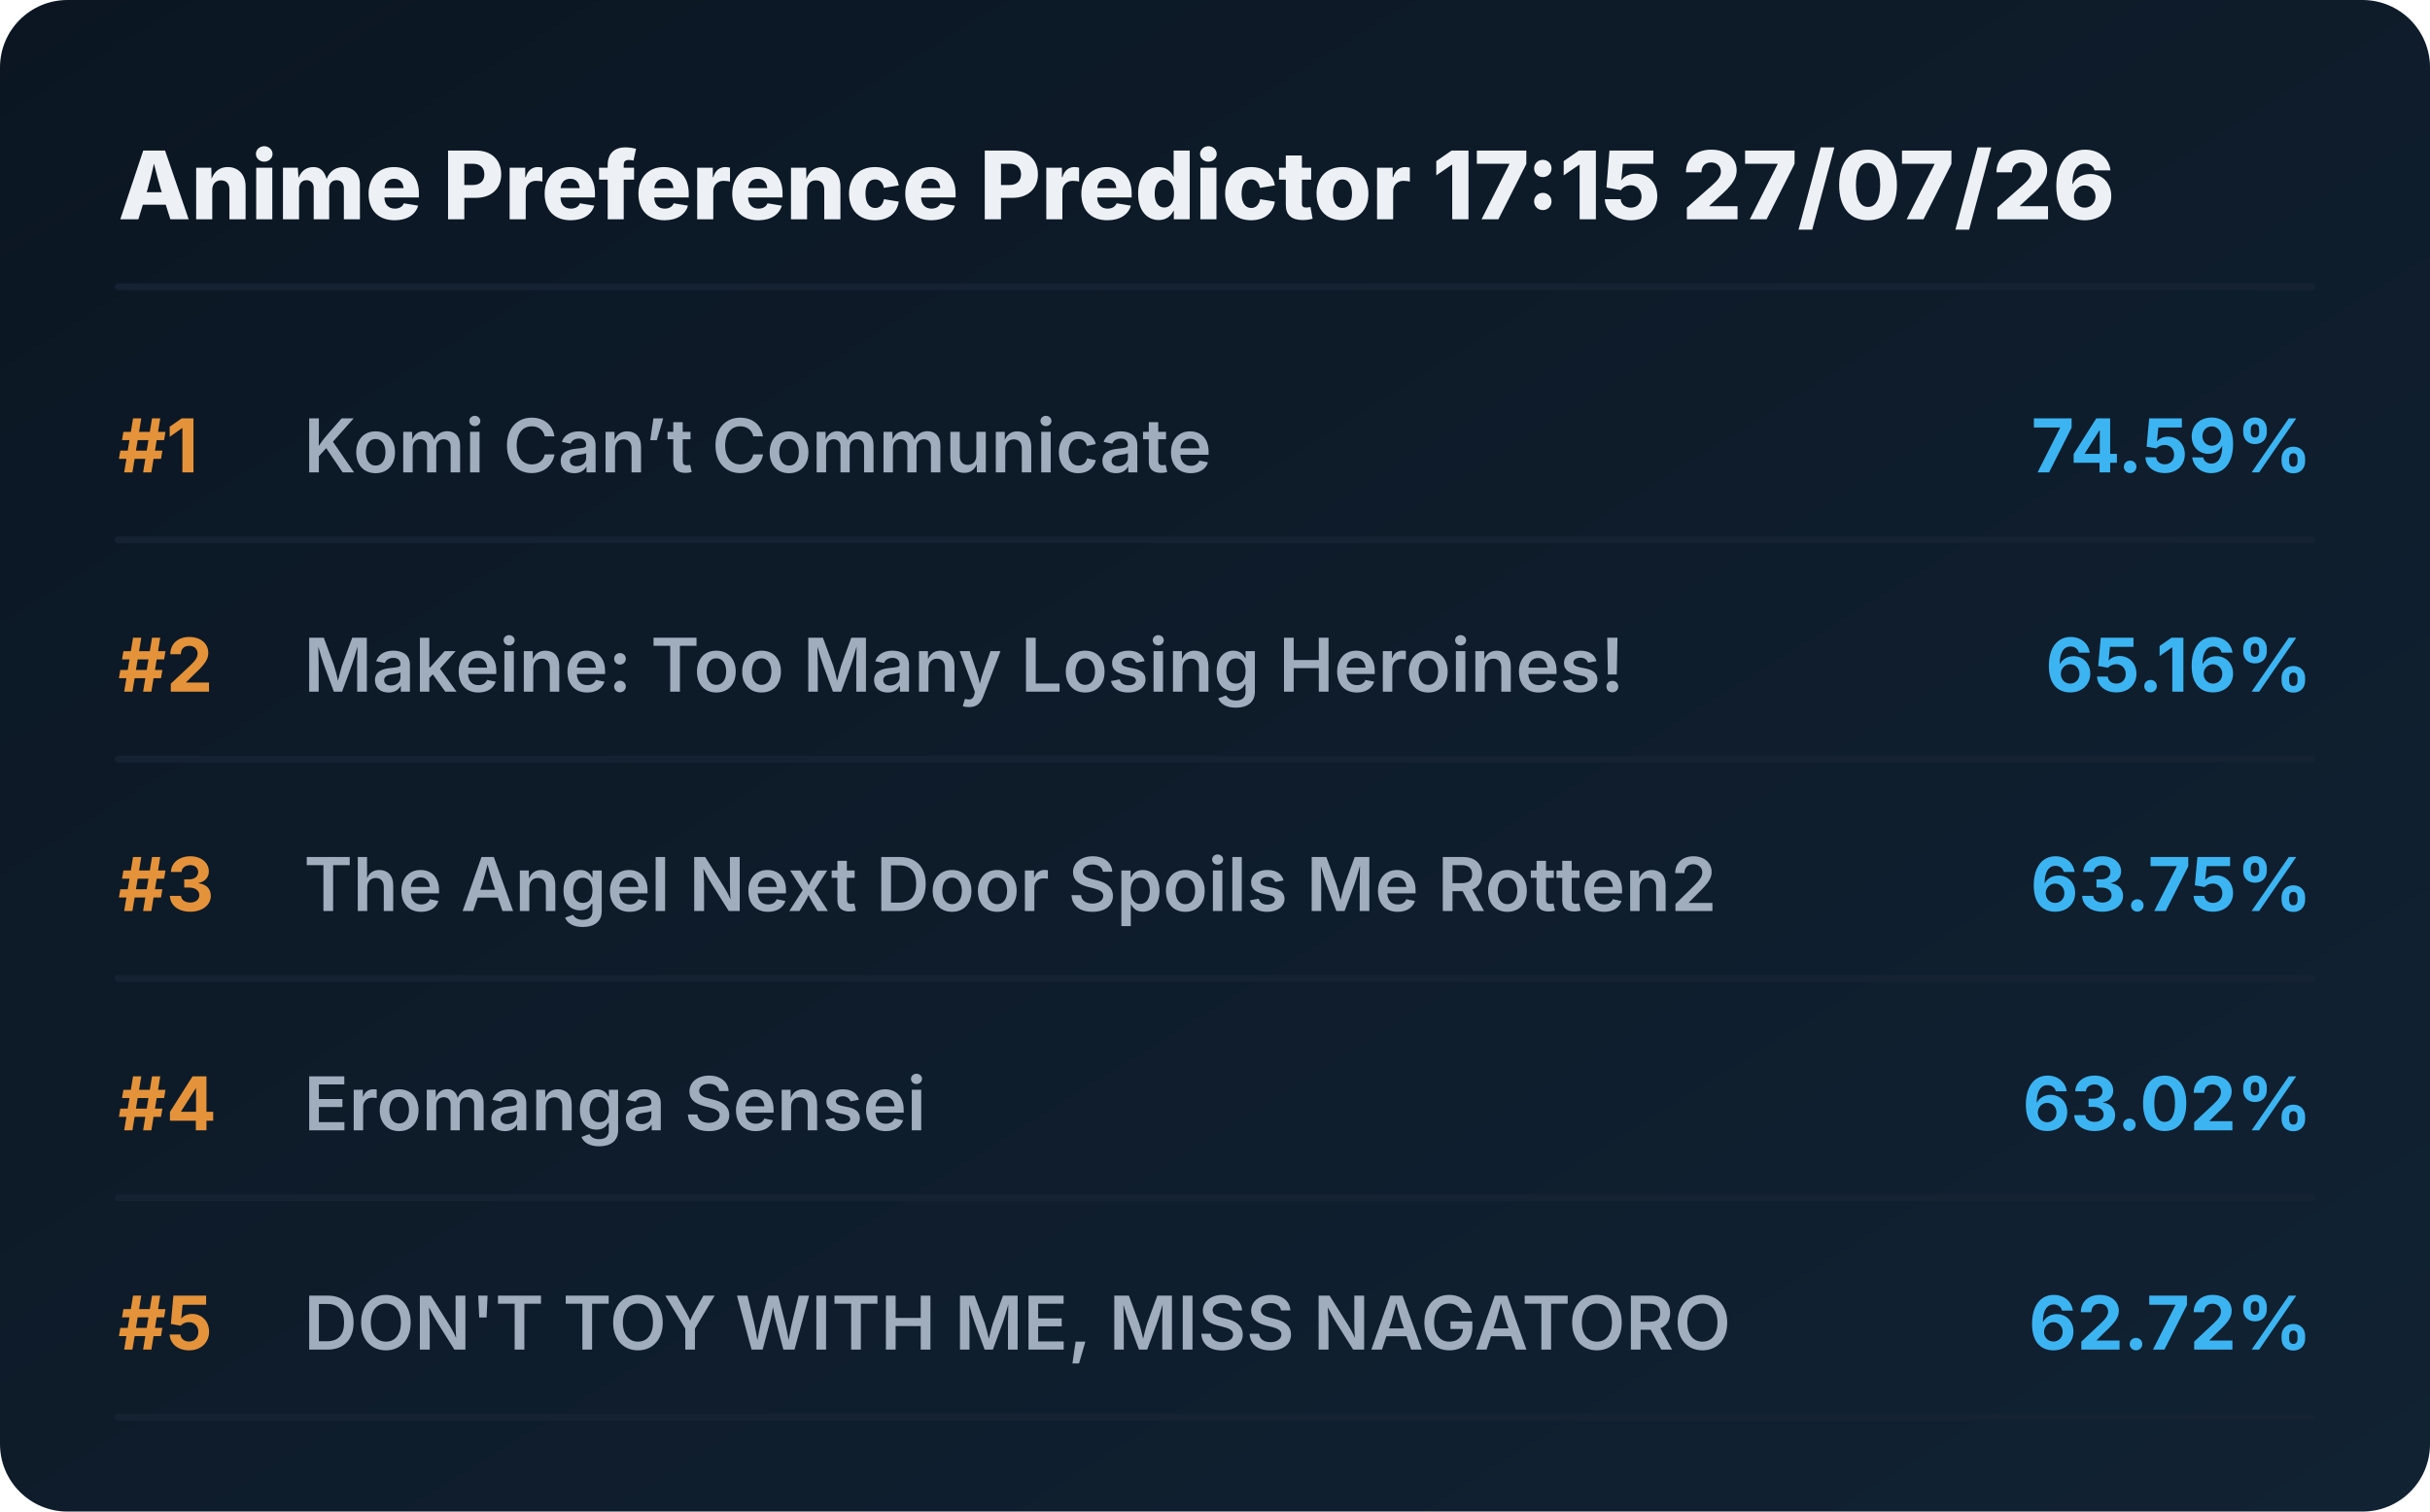
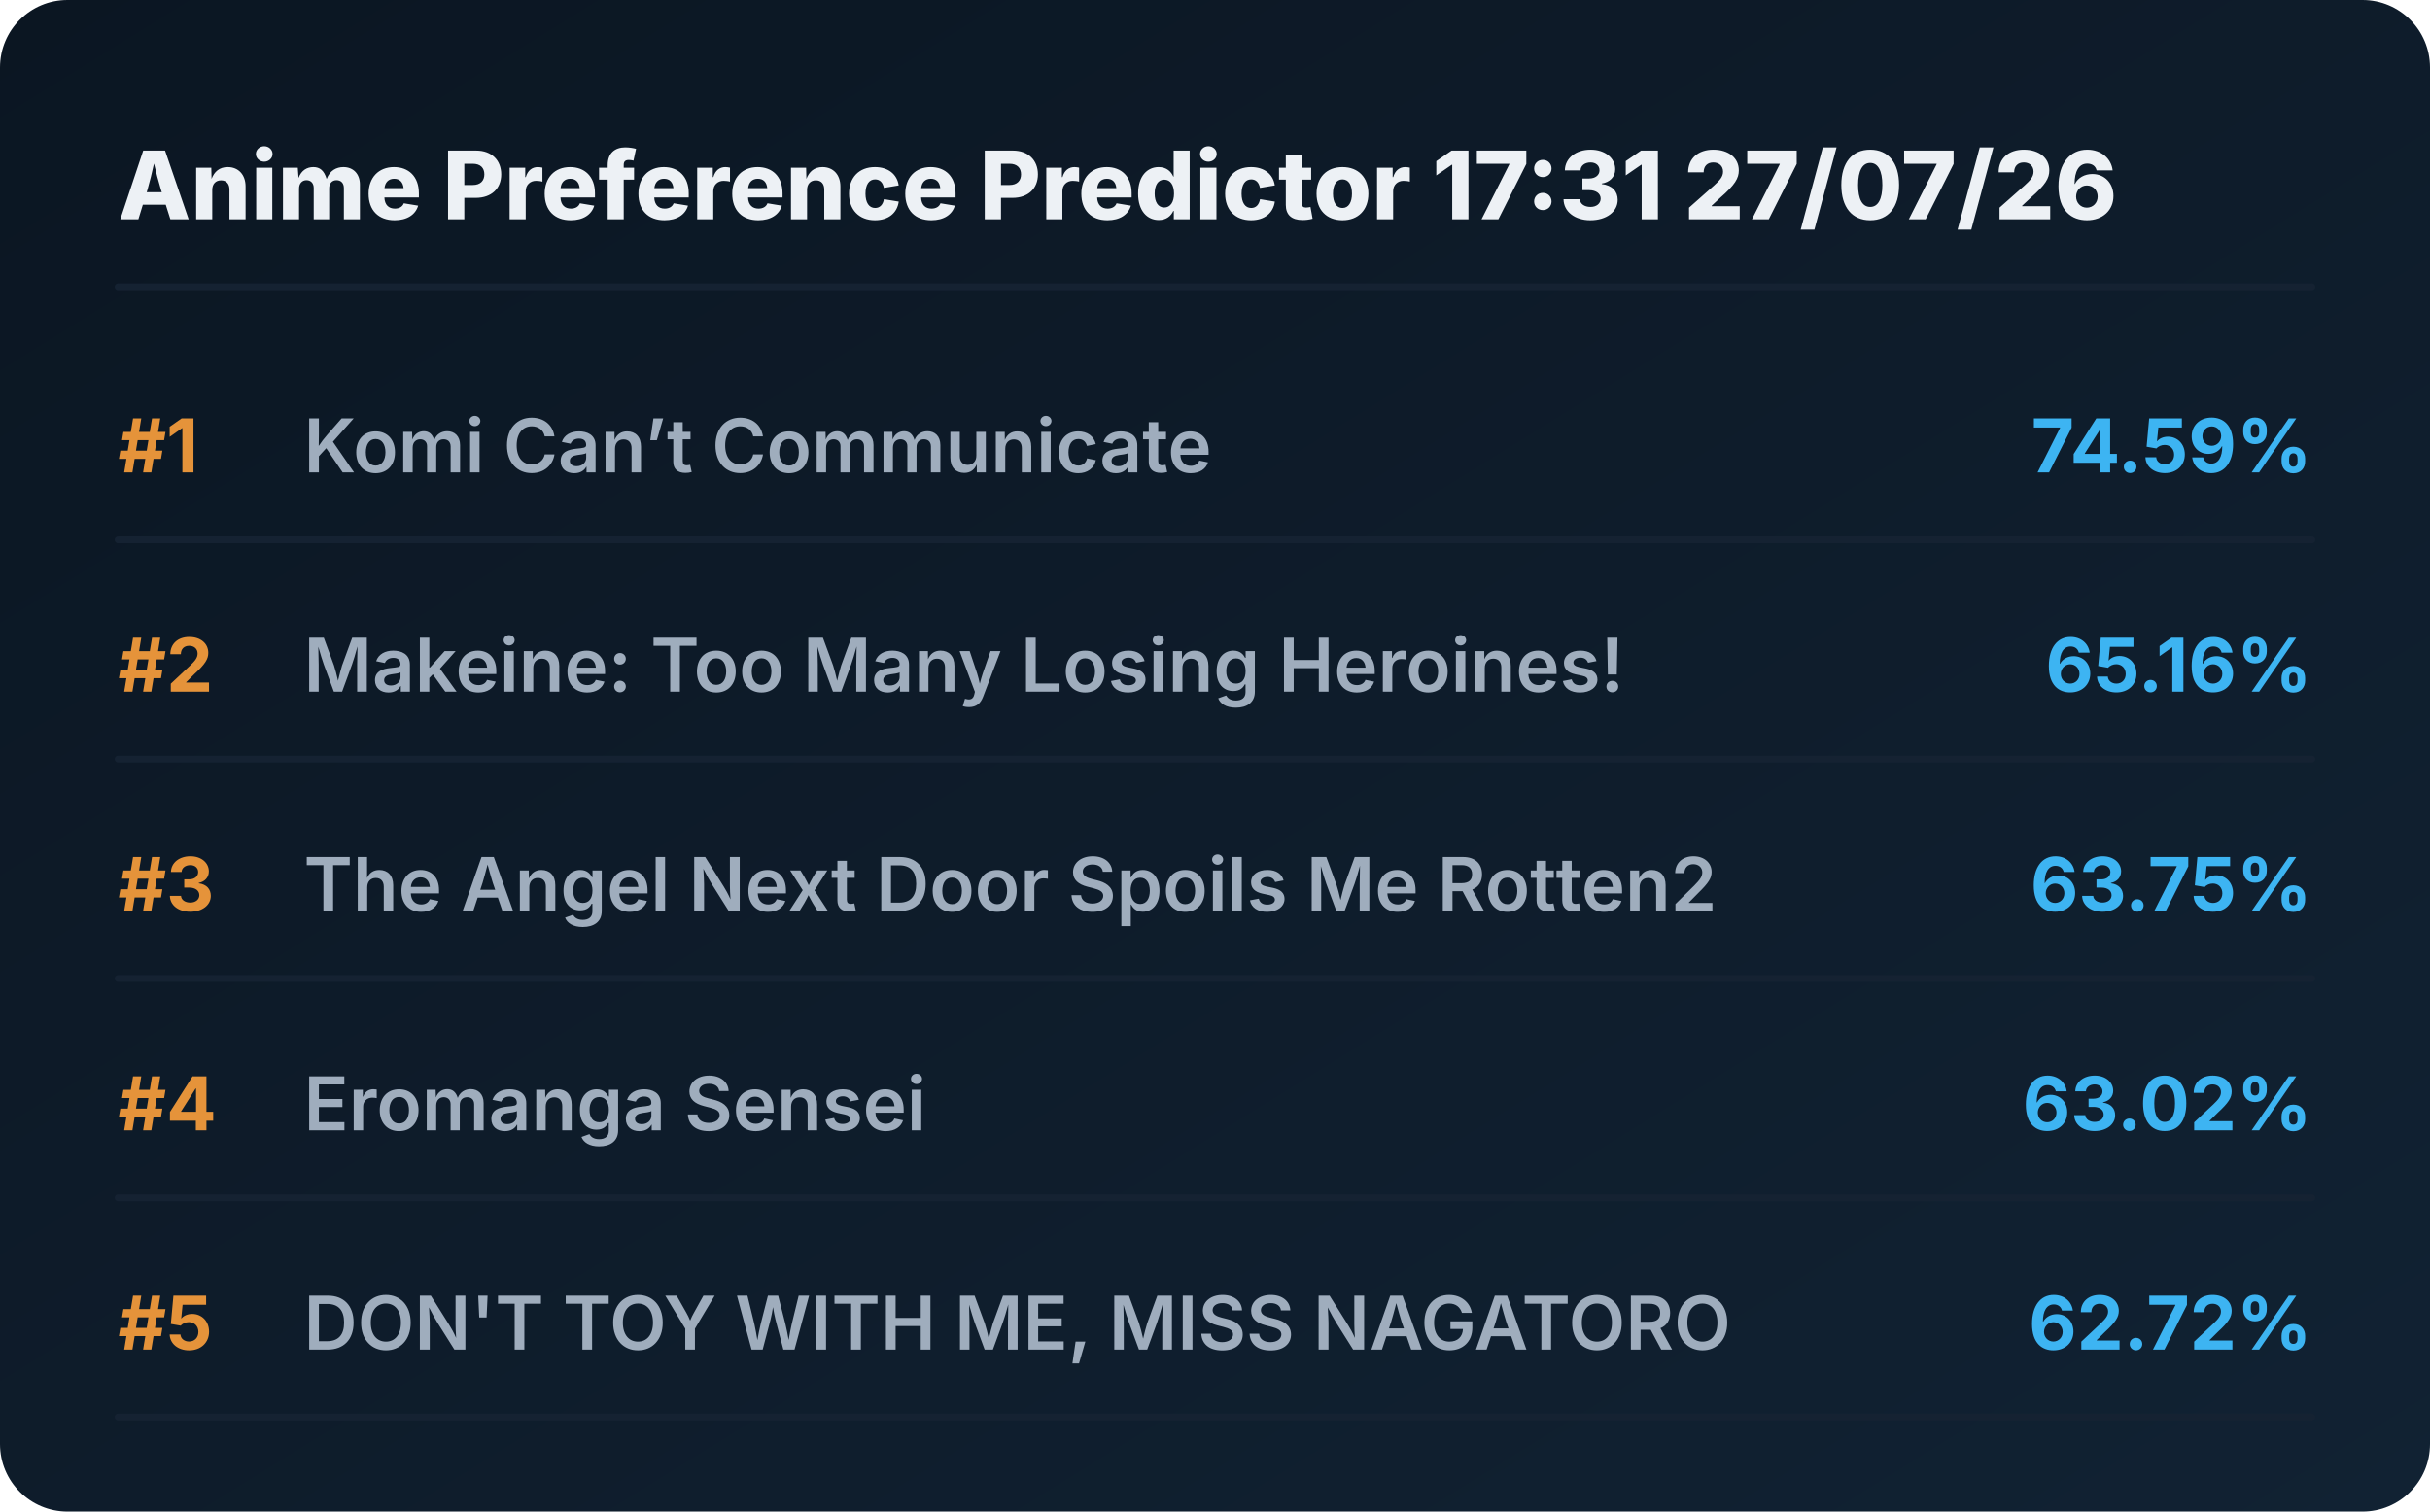
<svg xmlns="http://www.w3.org/2000/svg" viewBox="0 0 720 448" preserveAspectRatio="xMidYMid meet" style="width: 100%; height: auto; max-width: 720px;">
  <defs>
    <linearGradient id="boxGrad" x1="0%" y1="0%" x2="100%" y2="100%">
      <stop offset="0%" stop-color="#0b1622" />
      <stop offset="100%" stop-color="#112233" />
    </linearGradient>
    <clipPath id="titleClip">
      <rect x="90" y="0" width="510" height="100%" />
    </clipPath>
  </defs>
  <style>
    .bg { fill: url(#boxGrad); rx: 20px; }
    .header { font-family: 'Overpass', 'Inter', system-ui, sans-serif; font-weight: 800; font-size: 28px; fill: #edf1f5; }
    .rank { font-family: 'Overpass', 'Inter', system-ui, sans-serif; font-weight: 700; font-size: 22px; fill: #e5933a; }
    .title { font-family: 'Overpass', 'Inter', system-ui, sans-serif; font-weight: 600; font-size: 22px; fill: #9fadbd; }
    .score { font-family: 'Overpass', 'Inter', system-ui, sans-serif; font-weight: 700; font-size: 22px; fill: #3db4f2; }
    .line { stroke: #152232; stroke-width: 2; stroke-linecap: round; }
  </style>
  <rect class="bg" width="720" height="448" />
-   <text x="35" y="65" class="header">Anime Preference Predictor 17:15 27/07/26</text>
+   <text x="35" y="65" class="header">Anime Preference Predictor 17:31 27/07/26</text>
  <line x1="35" y1="85" x2="685" y2="85" class="line" />
  <g transform="translate(0, 0)">
    <text x="35" y="140" class="rank">#1</text>
    <text x="90" y="140" class="title">Komi Can’t Communicate</text>
    <text x="685" y="140" class="score" text-anchor="end">74.59%</text>
    <line x1="35" y1="160" x2="685" y2="160" class="line" />
  </g>
  <g transform="translate(0, 65)">
    <text x="35" y="140" class="rank">#2</text>
    <text x="90" y="140" class="title">Makeine: Too Many Losing Heroines!</text>
    <text x="685" y="140" class="score" text-anchor="end">65.16%</text>
    <line x1="35" y1="160" x2="685" y2="160" class="line" />
  </g>
  <g transform="translate(0, 130)">
    <text x="35" y="140" class="rank">#3</text>
    <text x="90" y="140" class="title">The Angel Next Door Spoils Me Rotten2</text>
    <text x="685" y="140" class="score" text-anchor="end">63.75%</text>
    <line x1="35" y1="160" x2="685" y2="160" class="line" />
  </g>
  <g transform="translate(0, 195)">
    <text x="35" y="140" class="rank">#4</text>
    <text x="90" y="140" class="title">Eromanga Sensei</text>
    <text x="685" y="140" class="score" text-anchor="end">63.02%</text>
    <line x1="35" y1="160" x2="685" y2="160" class="line" />
  </g>
  <g transform="translate(0, 260)">
    <text x="35" y="140" class="rank">#5</text>
    <text x="90" y="140" class="title">DON'T TOY WITH ME, MISS NAGATORO</text>
    <text x="685" y="140" class="score" text-anchor="end">62.72%</text>
    <line x1="35" y1="160" x2="685" y2="160" class="line" />
  </g>
</svg>
